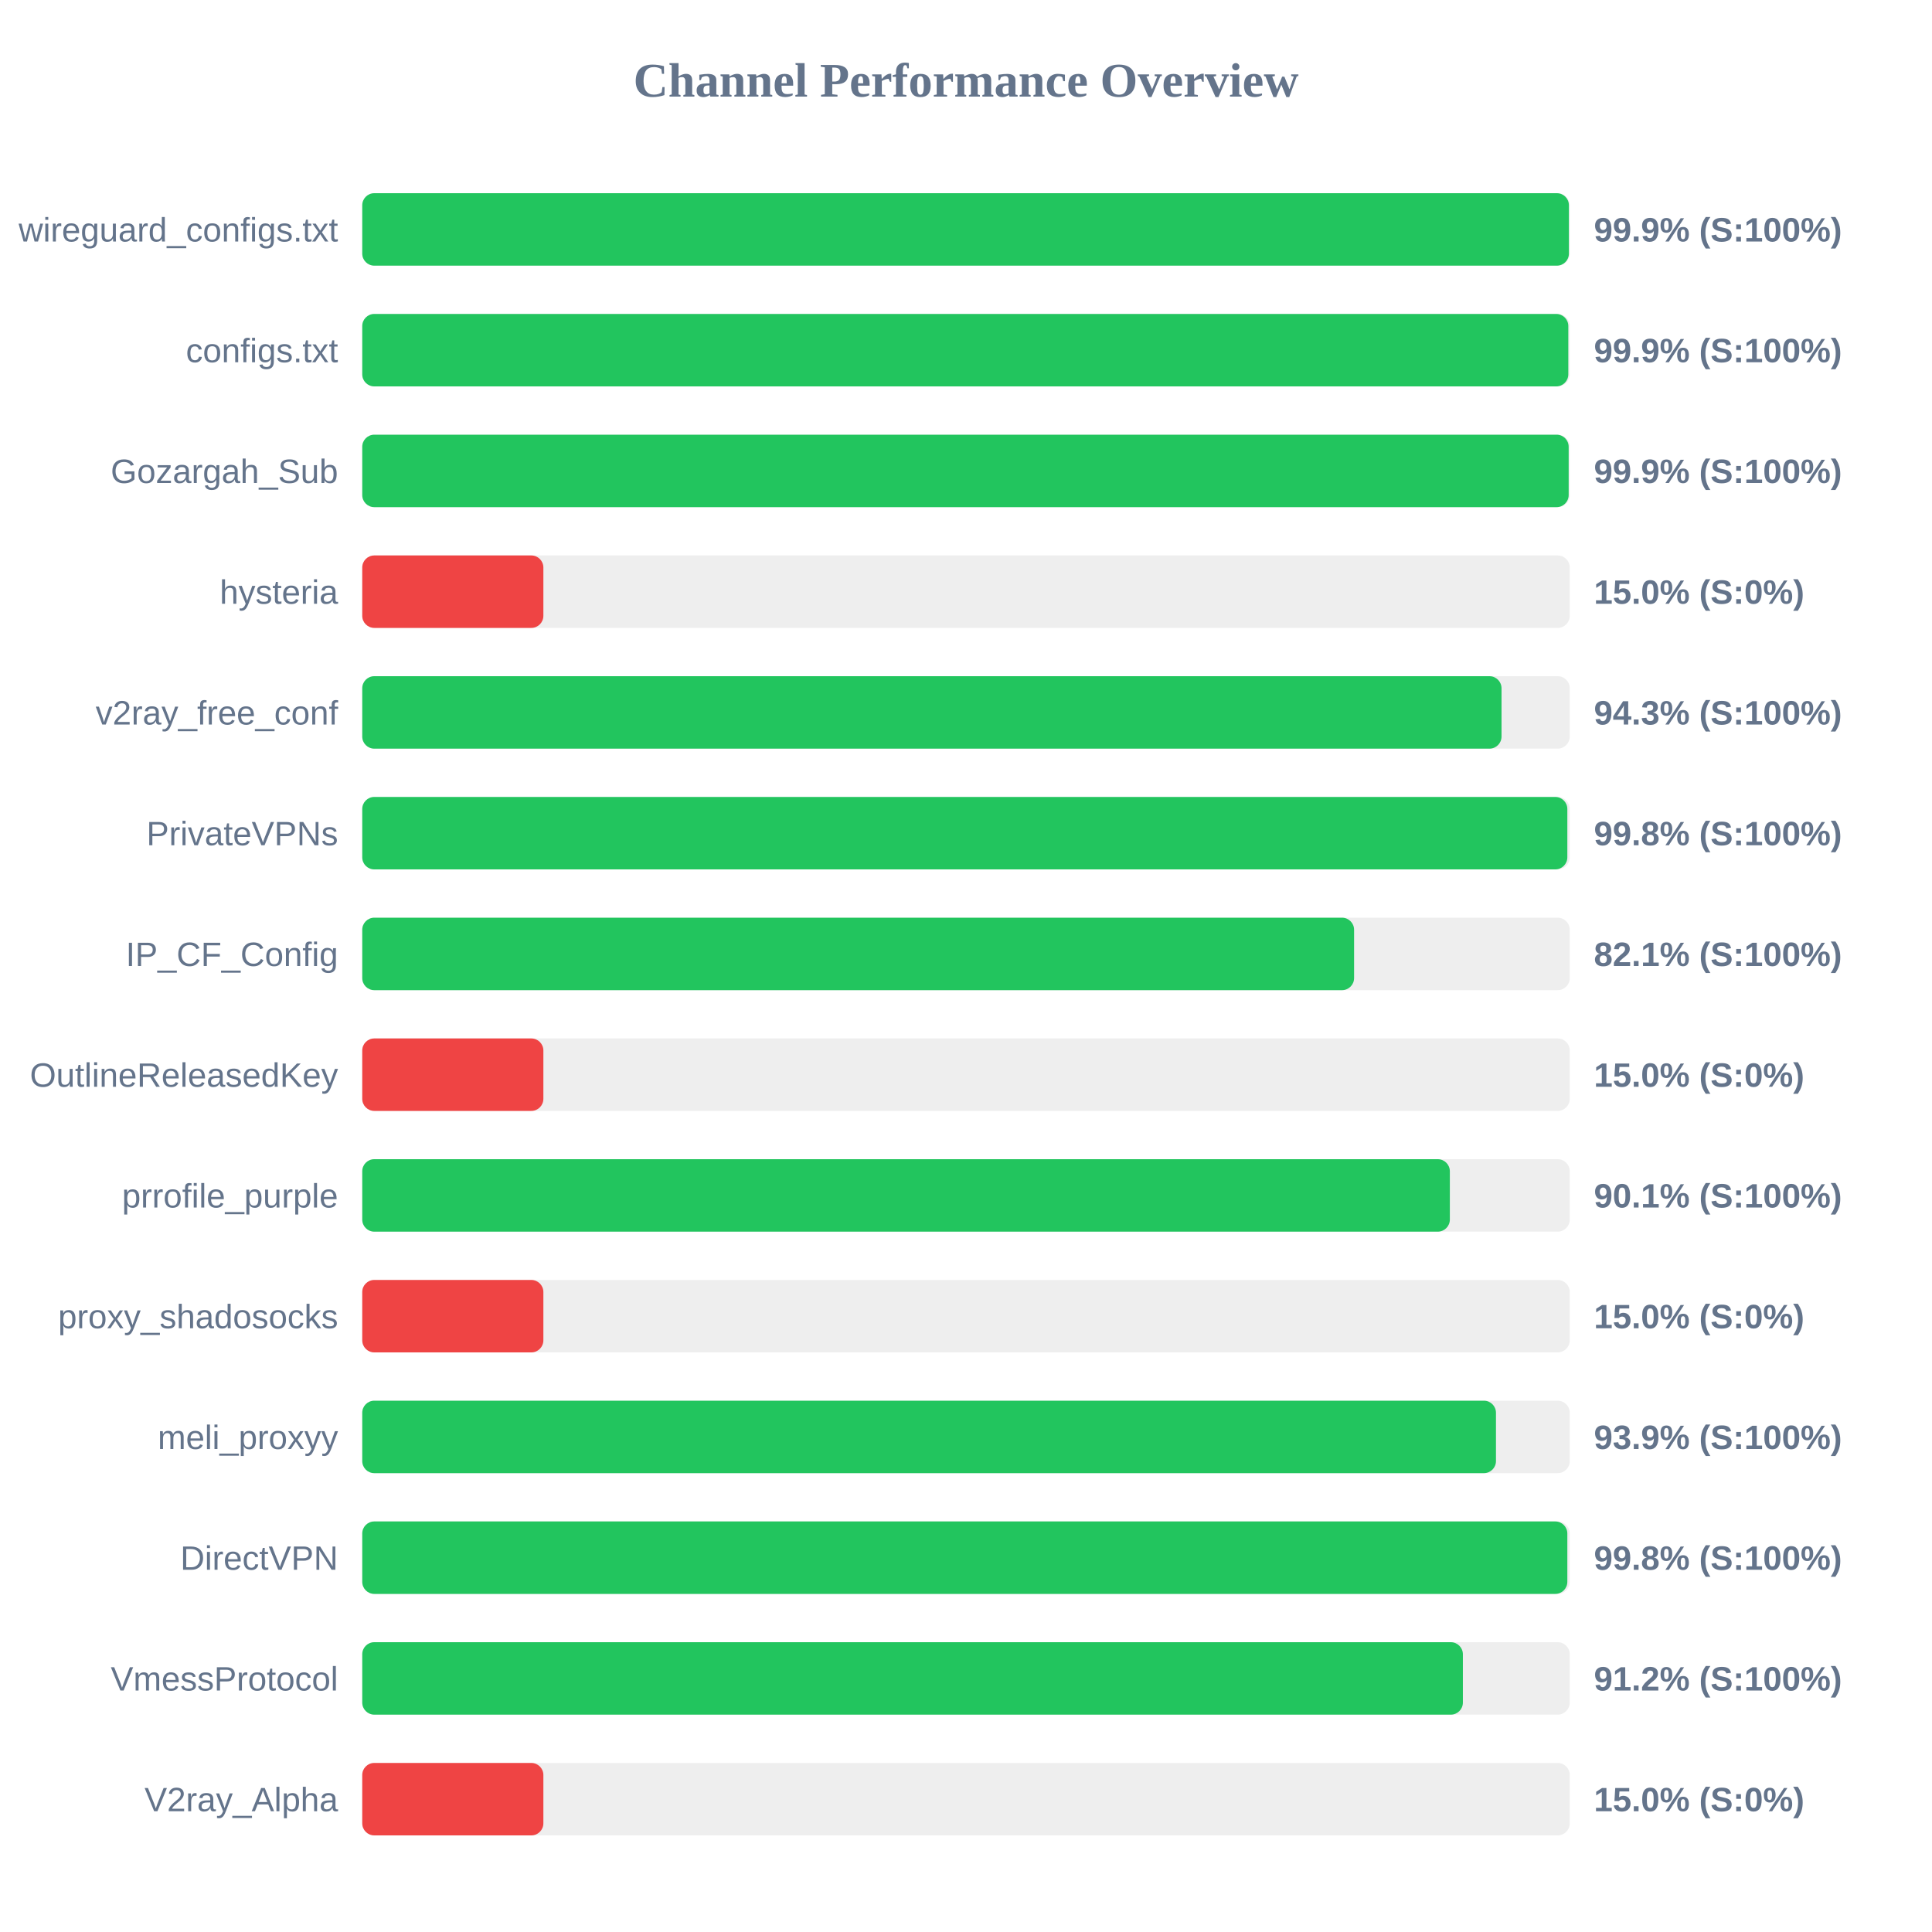
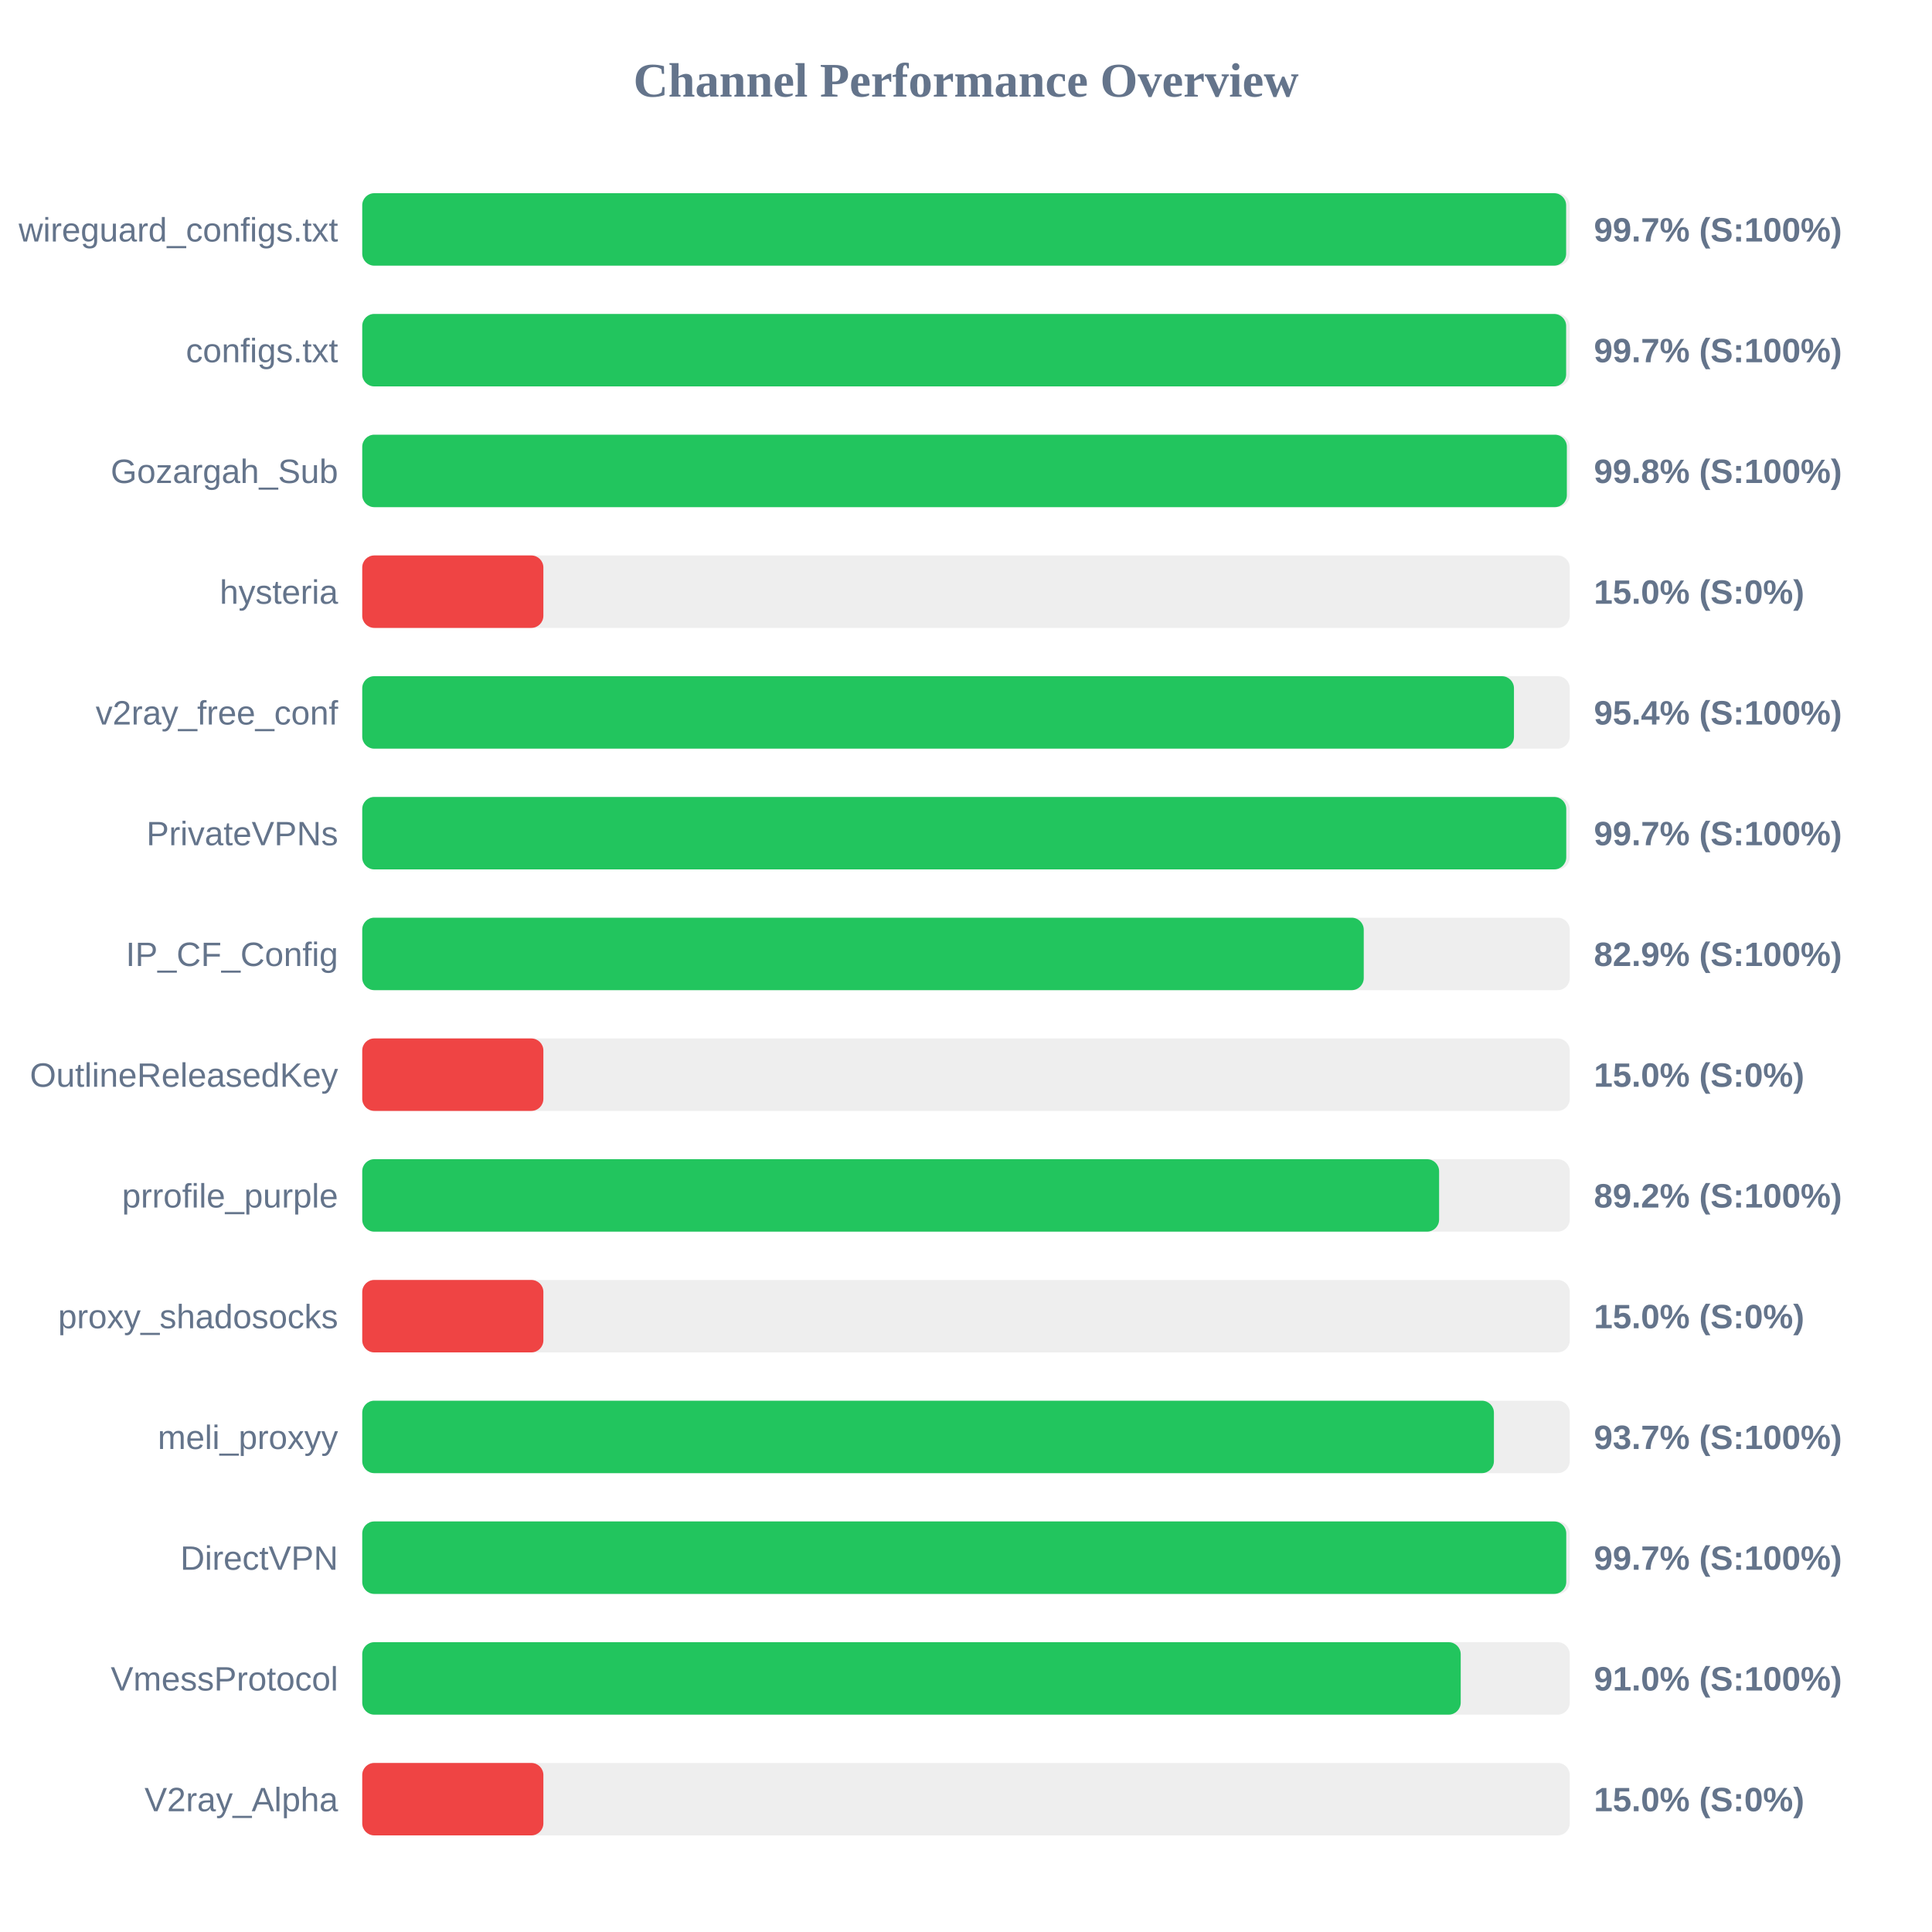
<svg xmlns="http://www.w3.org/2000/svg" width="800" height="800" version="1.1">
  <style>
        .row { font: 14px Arial; fill: #64748b; }
        .score { font: bold 14px Arial; fill: #64748b; }
    </style>
  <text x="400" y="40" text-anchor="middle" font-size="20px" font-weight="bold" fill="#64748b">Channel Performance Overview</text>
  <rect x="150" y="80" width="500" height="30" fill="#eee" rx="5" />
-   <rect x="150" y="80" width="499.65" height="30" fill="#22c55e" rx="5" />
+   <rect x="150" y="80" width="498.5" height="30" fill="#22c55e" rx="5" />
  <text x="140" y="100" text-anchor="end" class="row">wireguard_configs.txt</text>
-   <text x="660" y="100" text-anchor="start" class="score">99.9% (S:100%)</text>
+   <text x="660" y="100" text-anchor="start" class="score">99.7% (S:100%)</text>
  <rect x="150" y="130" width="500" height="30" fill="#eee" rx="5" />
-   <rect x="150" y="130" width="499.4" height="30" fill="#22c55e" rx="5" />
+   <rect x="150" y="130" width="498.5" height="30" fill="#22c55e" rx="5" />
  <text x="140" y="150" text-anchor="end" class="row">configs.txt</text>
-   <text x="660" y="150" text-anchor="start" class="score">99.9% (S:100%)</text>
+   <text x="660" y="150" text-anchor="start" class="score">99.7% (S:100%)</text>
  <rect x="150" y="180" width="500" height="30" fill="#eee" rx="5" />
-   <rect x="150" y="180" width="499.55" height="30" fill="#22c55e" rx="5" />
+   <rect x="150" y="180" width="498.8" height="30" fill="#22c55e" rx="5" />
  <text x="140" y="200" text-anchor="end" class="row">Gozargah_Sub</text>
-   <text x="660" y="200" text-anchor="start" class="score">99.9% (S:100%)</text>
+   <text x="660" y="200" text-anchor="start" class="score">99.8% (S:100%)</text>
  <rect x="150" y="230" width="500" height="30" fill="#eee" rx="5" />
  <rect x="150" y="230" width="75.0" height="30" fill="#ef4444" rx="5" />
  <text x="140" y="250" text-anchor="end" class="row">hysteria</text>
  <text x="660" y="250" text-anchor="start" class="score">15.0% (S:0%)</text>
  <rect x="150" y="280" width="500" height="30" fill="#eee" rx="5" />
-   <rect x="150" y="280" width="471.75" height="30" fill="#22c55e" rx="5" />
+   <rect x="150" y="280" width="476.9" height="30" fill="#22c55e" rx="5" />
  <text x="140" y="300" text-anchor="end" class="row">v2ray_free_conf</text>
-   <text x="660" y="300" text-anchor="start" class="score">94.3% (S:100%)</text>
+   <text x="660" y="300" text-anchor="start" class="score">95.4% (S:100%)</text>
  <rect x="150" y="330" width="500" height="30" fill="#eee" rx="5" />
-   <rect x="150" y="330" width="499.0" height="30" fill="#22c55e" rx="5" />
+   <rect x="150" y="330" width="498.55" height="30" fill="#22c55e" rx="5" />
  <text x="140" y="350" text-anchor="end" class="row">PrivateVPNs</text>
-   <text x="660" y="350" text-anchor="start" class="score">99.8% (S:100%)</text>
+   <text x="660" y="350" text-anchor="start" class="score">99.7% (S:100%)</text>
  <rect x="150" y="380" width="500" height="30" fill="#eee" rx="5" />
-   <rect x="150" y="380" width="410.7" height="30" fill="#22c55e" rx="5" />
+   <rect x="150" y="380" width="414.7" height="30" fill="#22c55e" rx="5" />
  <text x="140" y="400" text-anchor="end" class="row">IP_CF_Config</text>
-   <text x="660" y="400" text-anchor="start" class="score">82.1% (S:100%)</text>
+   <text x="660" y="400" text-anchor="start" class="score">82.9% (S:100%)</text>
  <rect x="150" y="430" width="500" height="30" fill="#eee" rx="5" />
  <rect x="150" y="430" width="75.0" height="30" fill="#ef4444" rx="5" />
  <text x="140" y="450" text-anchor="end" class="row">OutlineReleasedKey</text>
  <text x="660" y="450" text-anchor="start" class="score">15.0% (S:0%)</text>
  <rect x="150" y="480" width="500" height="30" fill="#eee" rx="5" />
-   <rect x="150" y="480" width="450.35" height="30" fill="#22c55e" rx="5" />
+   <rect x="150" y="480" width="445.9" height="30" fill="#22c55e" rx="5" />
  <text x="140" y="500" text-anchor="end" class="row">prrofile_purple</text>
-   <text x="660" y="500" text-anchor="start" class="score">90.1% (S:100%)</text>
+   <text x="660" y="500" text-anchor="start" class="score">89.2% (S:100%)</text>
  <rect x="150" y="530" width="500" height="30" fill="#eee" rx="5" />
  <rect x="150" y="530" width="75.0" height="30" fill="#ef4444" rx="5" />
  <text x="140" y="550" text-anchor="end" class="row">proxy_shadosocks</text>
  <text x="660" y="550" text-anchor="start" class="score">15.0% (S:0%)</text>
  <rect x="150" y="580" width="500" height="30" fill="#eee" rx="5" />
-   <rect x="150" y="580" width="469.45" height="30" fill="#22c55e" rx="5" />
+   <rect x="150" y="580" width="468.6" height="30" fill="#22c55e" rx="5" />
  <text x="140" y="600" text-anchor="end" class="row">meli_proxyy</text>
-   <text x="660" y="600" text-anchor="start" class="score">93.9% (S:100%)</text>
+   <text x="660" y="600" text-anchor="start" class="score">93.7% (S:100%)</text>
  <rect x="150" y="630" width="500" height="30" fill="#eee" rx="5" />
-   <rect x="150" y="630" width="499.0" height="30" fill="#22c55e" rx="5" />
+   <rect x="150" y="630" width="498.55" height="30" fill="#22c55e" rx="5" />
  <text x="140" y="650" text-anchor="end" class="row">DirectVPN</text>
-   <text x="660" y="650" text-anchor="start" class="score">99.8% (S:100%)</text>
+   <text x="660" y="650" text-anchor="start" class="score">99.7% (S:100%)</text>
  <rect x="150" y="680" width="500" height="30" fill="#eee" rx="5" />
-   <rect x="150" y="680" width="455.75" height="30" fill="#22c55e" rx="5" />
+   <rect x="150" y="680" width="454.85" height="30" fill="#22c55e" rx="5" />
  <text x="140" y="700" text-anchor="end" class="row">VmessProtocol</text>
-   <text x="660" y="700" text-anchor="start" class="score">91.2% (S:100%)</text>
+   <text x="660" y="700" text-anchor="start" class="score">91.0% (S:100%)</text>
  <rect x="150" y="730" width="500" height="30" fill="#eee" rx="5" />
  <rect x="150" y="730" width="75.0" height="30" fill="#ef4444" rx="5" />
  <text x="140" y="750" text-anchor="end" class="row">V2ray_Alpha</text>
  <text x="660" y="750" text-anchor="start" class="score">15.0% (S:0%)</text>
</svg>
